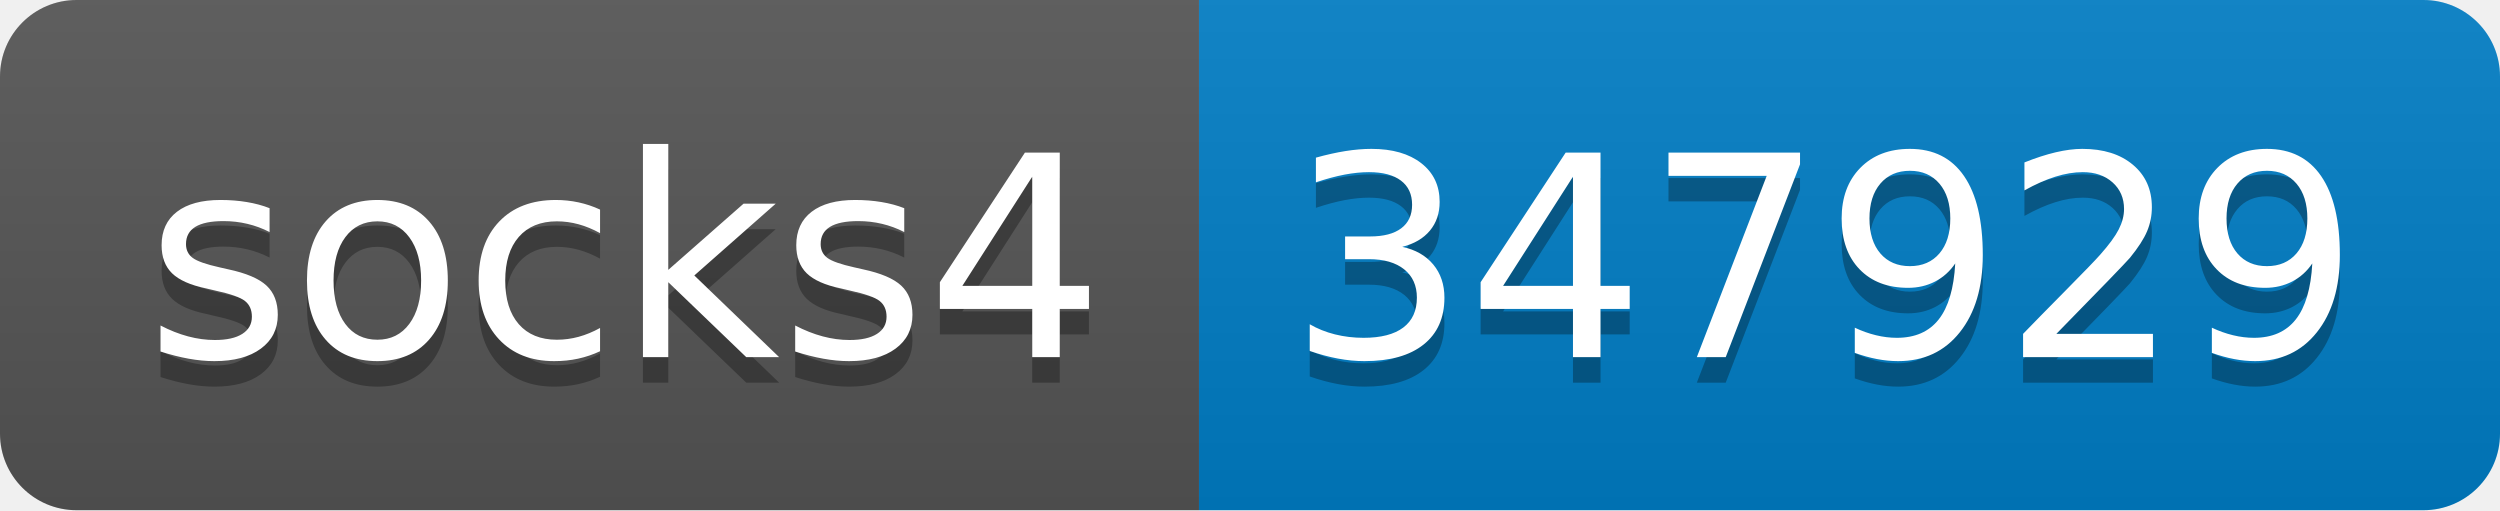
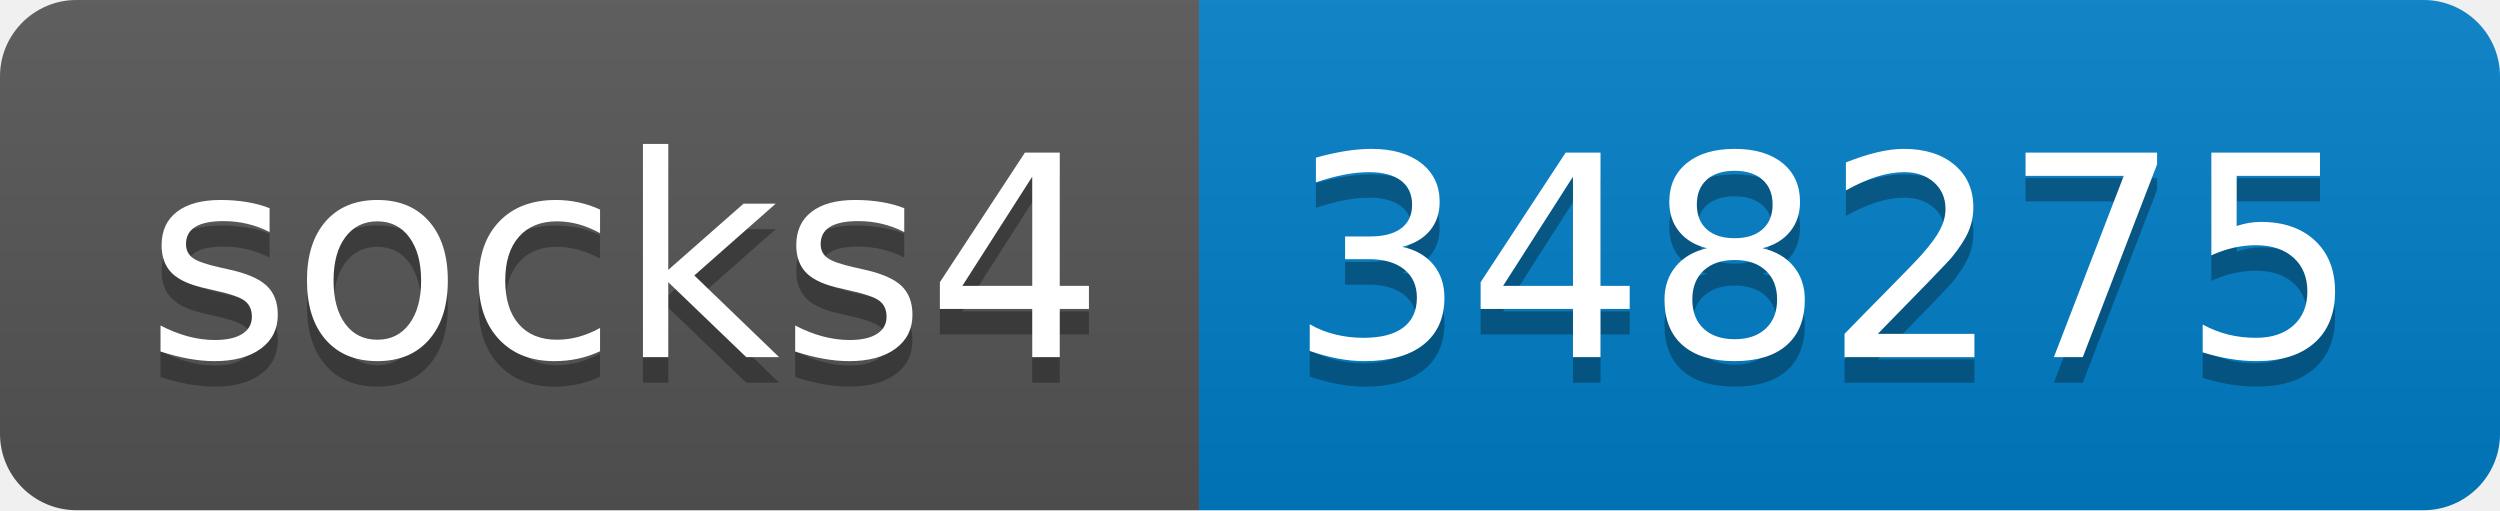
- <svg xmlns="http://www.w3.org/2000/svg" width="98" height="20" role="img" aria-label="socks4: 347929">
+ <svg xmlns="http://www.w3.org/2000/svg" width="98" height="20" role="img" aria-label="socks4: 348275">
  <linearGradient id="s" x2="0" y2="100%">
    <stop offset="0" stop-color="#bbb" stop-opacity=".1" />
    <stop offset="1" stop-opacity=".1" />
  </linearGradient>
  <clipPath id="r">
    <rect width="98" height="20" rx="3" fill="#fff" />
  </clipPath>
  <g clip-path="url(#r)">
    <rect width="47" height="20" fill="#555" />
    <rect x="47" width="51" height="20" fill="#007ec6" />
    <rect width="98" height="20" fill="url(#s)" />
  </g>
  <g fill="#fff" text-anchor="middle" font-family="Verdana,Geneva,DejaVu Sans,sans-serif" text-rendering="geometricPrecision" font-size="110">
    <text aria-hidden="true" x="245" y="150" fill="#010101" fill-opacity=".3" transform="scale(.1)" textLength="370">socks4</text>
    <text x="245" y="140" transform="scale(.1)" fill="#fff" textLength="370">socks4</text>
-     <text aria-hidden="true" x="715" y="150" fill="#010101" fill-opacity=".3" transform="scale(.1)" textLength="410">347929</text>
-     <text x="715" y="140" transform="scale(.1)" fill="#fff" textLength="410">347929</text>
+     <text aria-hidden="true" x="715" y="150" fill="#010101" fill-opacity=".3" transform="scale(.1)" textLength="410">348275</text>
+     <text x="715" y="140" transform="scale(.1)" fill="#fff" textLength="410">348275</text>
  </g>
</svg>
